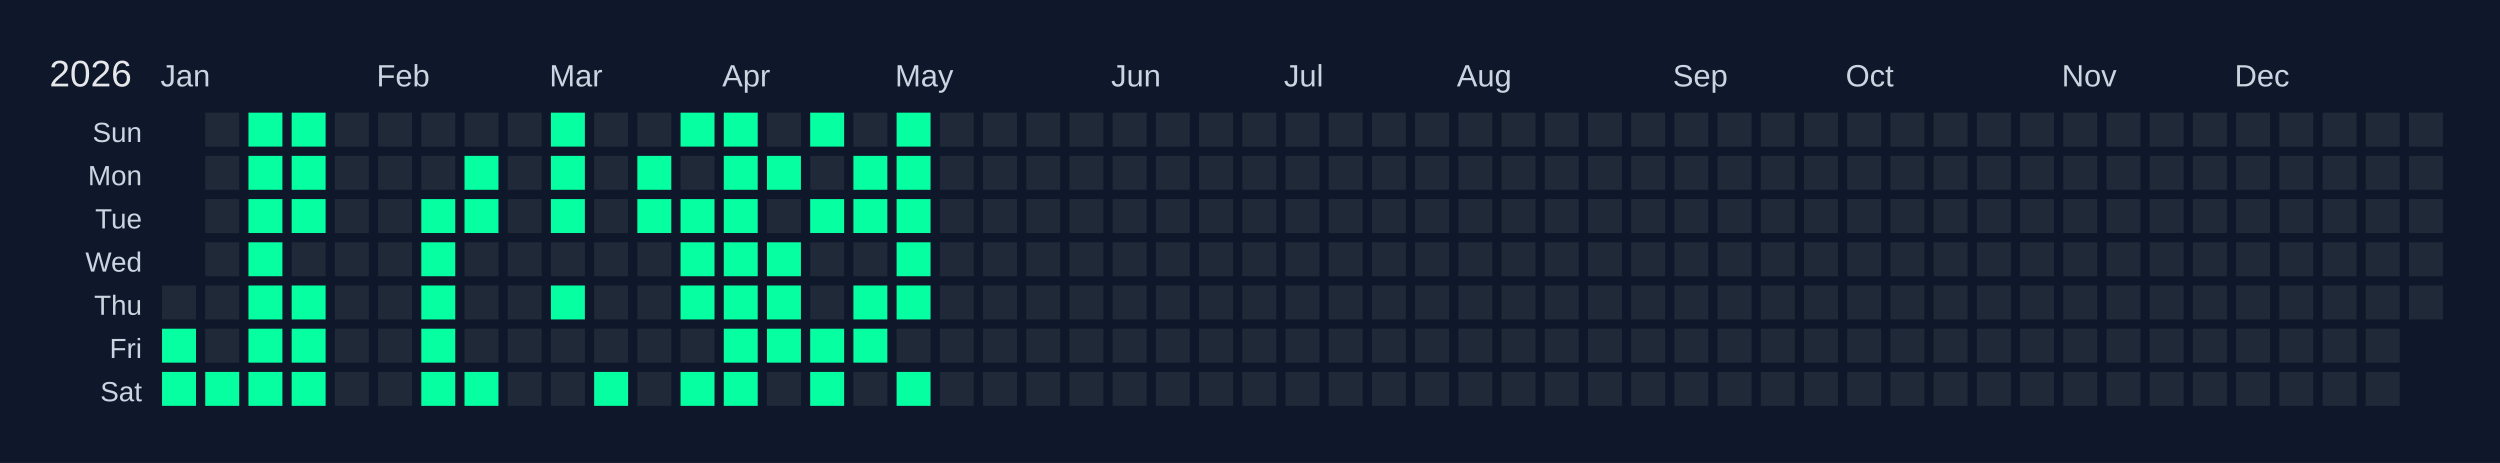
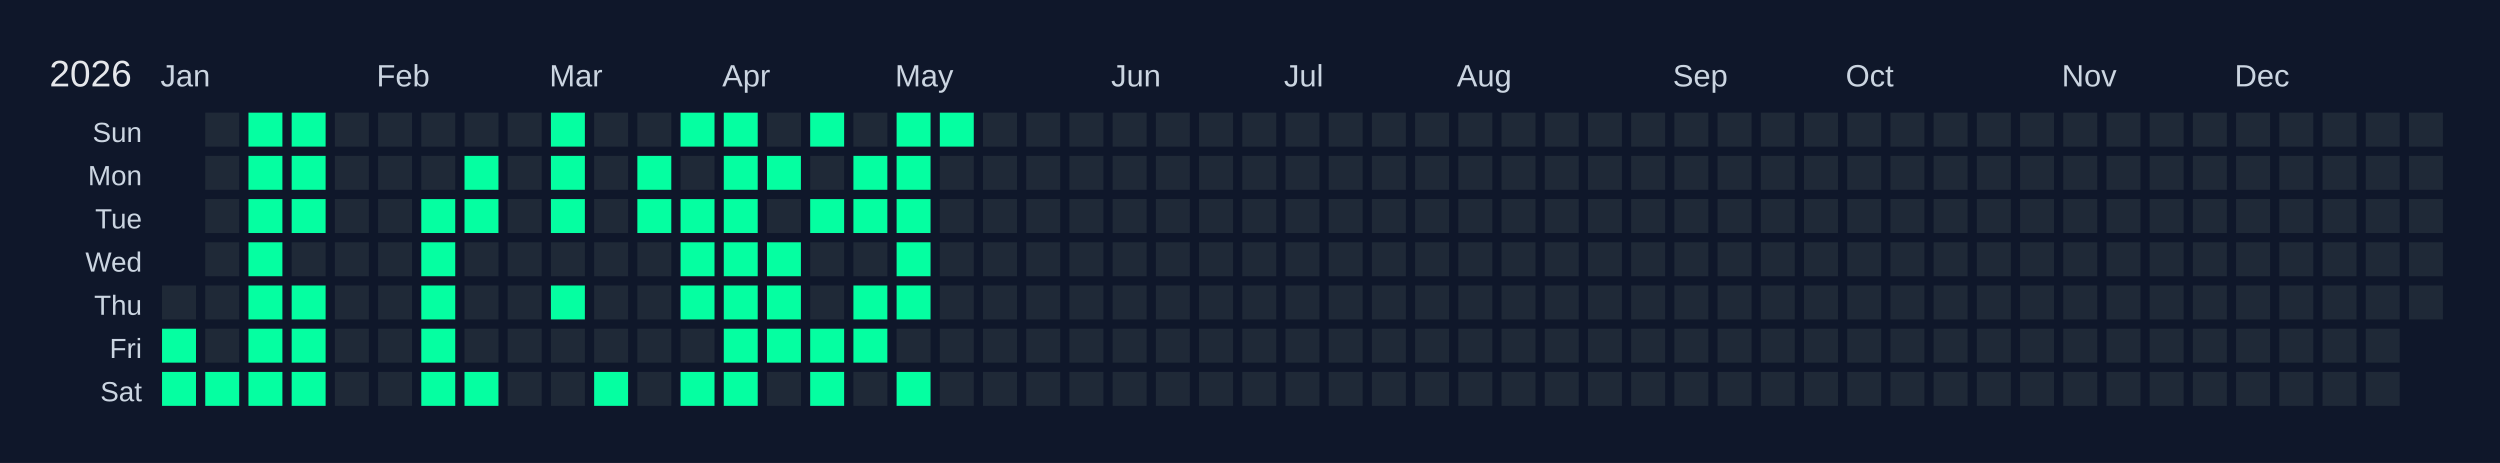
<svg xmlns="http://www.w3.org/2000/svg" width="810" height="150" viewBox="0 0 810 150">
  <rect width="810" height="150" fill="#0f172a" />
  <text x="16" y="28" font-size="12" fill="#e5e7eb" font-family="Arial, sans-serif">2026</text>
  <text x="52" y="28" font-size="10" fill="#cbd5e1" font-family="Arial, sans-serif">Jan</text>
  <text x="122" y="28" font-size="10" fill="#cbd5e1" font-family="Arial, sans-serif">Feb</text>
  <text x="178" y="28" font-size="10" fill="#cbd5e1" font-family="Arial, sans-serif">Mar</text>
  <text x="234" y="28" font-size="10" fill="#cbd5e1" font-family="Arial, sans-serif">Apr</text>
  <text x="290" y="28" font-size="10" fill="#cbd5e1" font-family="Arial, sans-serif">May</text>
  <text x="360" y="28" font-size="10" fill="#cbd5e1" font-family="Arial, sans-serif">Jun</text>
  <text x="416" y="28" font-size="10" fill="#cbd5e1" font-family="Arial, sans-serif">Jul</text>
  <text x="472" y="28" font-size="10" fill="#cbd5e1" font-family="Arial, sans-serif">Aug</text>
  <text x="542" y="28" font-size="10" fill="#cbd5e1" font-family="Arial, sans-serif">Sep</text>
  <text x="598" y="28" font-size="10" fill="#cbd5e1" font-family="Arial, sans-serif">Oct</text>
  <text x="668" y="28" font-size="10" fill="#cbd5e1" font-family="Arial, sans-serif">Nov</text>
  <text x="724" y="28" font-size="10" fill="#cbd5e1" font-family="Arial, sans-serif">Dec</text>
  <text x="46" y="46" font-size="9" fill="#cbd5e1" font-family="Arial, sans-serif" text-anchor="end">Sun</text>
  <text x="46" y="60" font-size="9" fill="#cbd5e1" font-family="Arial, sans-serif" text-anchor="end">Mon</text>
  <text x="46" y="74" font-size="9" fill="#cbd5e1" font-family="Arial, sans-serif" text-anchor="end">Tue</text>
  <text x="46" y="88" font-size="9" fill="#cbd5e1" font-family="Arial, sans-serif" text-anchor="end">Wed</text>
  <text x="46" y="102" font-size="9" fill="#cbd5e1" font-family="Arial, sans-serif" text-anchor="end">Thu</text>
  <text x="46" y="116" font-size="9" fill="#cbd5e1" font-family="Arial, sans-serif" text-anchor="end">Fri</text>
  <text x="46" y="130" font-size="9" fill="#cbd5e1" font-family="Arial, sans-serif" text-anchor="end">Sat</text>
  <g transform="translate(52,36)">
    <rect x="0" y="0" width="12" height="12" fill="#0f172a" stroke="#0f172a" stroke-width="1" />
    <rect x="0" y="14" width="12" height="12" fill="#0f172a" stroke="#0f172a" stroke-width="1" />
    <rect x="0" y="28" width="12" height="12" fill="#0f172a" stroke="#0f172a" stroke-width="1" />
    <rect x="0" y="42" width="12" height="12" fill="#0f172a" stroke="#0f172a" stroke-width="1" />
    <rect x="0" y="56" width="12" height="12" fill="#1f2937" stroke="#0f172a" stroke-width="1" data-date="2026-01-01" />
    <rect x="0" y="70" width="12" height="12" fill="#05ffa1" stroke="#0f172a" stroke-width="1" data-date="2026-01-02" />
    <rect x="0" y="84" width="12" height="12" fill="#05ffa1" stroke="#0f172a" stroke-width="1" data-date="2026-01-03" />
    <rect x="14" y="0" width="12" height="12" fill="#1f2937" stroke="#0f172a" stroke-width="1" data-date="2026-01-04" />
    <rect x="14" y="14" width="12" height="12" fill="#1f2937" stroke="#0f172a" stroke-width="1" data-date="2026-01-05" />
    <rect x="14" y="28" width="12" height="12" fill="#1f2937" stroke="#0f172a" stroke-width="1" data-date="2026-01-06" />
    <rect x="14" y="42" width="12" height="12" fill="#1f2937" stroke="#0f172a" stroke-width="1" data-date="2026-01-07" />
    <rect x="14" y="56" width="12" height="12" fill="#1f2937" stroke="#0f172a" stroke-width="1" data-date="2026-01-08" />
    <rect x="14" y="70" width="12" height="12" fill="#1f2937" stroke="#0f172a" stroke-width="1" data-date="2026-01-09" />
    <rect x="14" y="84" width="12" height="12" fill="#05ffa1" stroke="#0f172a" stroke-width="1" data-date="2026-01-10" />
    <rect x="28" y="0" width="12" height="12" fill="#05ffa1" stroke="#0f172a" stroke-width="1" data-date="2026-01-11" />
    <rect x="28" y="14" width="12" height="12" fill="#05ffa1" stroke="#0f172a" stroke-width="1" data-date="2026-01-12" />
    <rect x="28" y="28" width="12" height="12" fill="#05ffa1" stroke="#0f172a" stroke-width="1" data-date="2026-01-13" />
    <rect x="28" y="42" width="12" height="12" fill="#05ffa1" stroke="#0f172a" stroke-width="1" data-date="2026-01-14" />
    <rect x="28" y="56" width="12" height="12" fill="#05ffa1" stroke="#0f172a" stroke-width="1" data-date="2026-01-15" />
    <rect x="28" y="70" width="12" height="12" fill="#05ffa1" stroke="#0f172a" stroke-width="1" data-date="2026-01-16" />
    <rect x="28" y="84" width="12" height="12" fill="#05ffa1" stroke="#0f172a" stroke-width="1" data-date="2026-01-17" />
    <rect x="42" y="0" width="12" height="12" fill="#05ffa1" stroke="#0f172a" stroke-width="1" data-date="2026-01-18" />
    <rect x="42" y="14" width="12" height="12" fill="#05ffa1" stroke="#0f172a" stroke-width="1" data-date="2026-01-19" />
    <rect x="42" y="28" width="12" height="12" fill="#05ffa1" stroke="#0f172a" stroke-width="1" data-date="2026-01-20" />
    <rect x="42" y="42" width="12" height="12" fill="#1f2937" stroke="#0f172a" stroke-width="1" data-date="2026-01-21" />
    <rect x="42" y="56" width="12" height="12" fill="#05ffa1" stroke="#0f172a" stroke-width="1" data-date="2026-01-22" />
    <rect x="42" y="70" width="12" height="12" fill="#05ffa1" stroke="#0f172a" stroke-width="1" data-date="2026-01-23" />
    <rect x="42" y="84" width="12" height="12" fill="#05ffa1" stroke="#0f172a" stroke-width="1" data-date="2026-01-24" />
    <rect x="56" y="0" width="12" height="12" fill="#1f2937" stroke="#0f172a" stroke-width="1" data-date="2026-01-25" />
    <rect x="56" y="14" width="12" height="12" fill="#1f2937" stroke="#0f172a" stroke-width="1" data-date="2026-01-26" />
    <rect x="56" y="28" width="12" height="12" fill="#1f2937" stroke="#0f172a" stroke-width="1" data-date="2026-01-27" />
    <rect x="56" y="42" width="12" height="12" fill="#1f2937" stroke="#0f172a" stroke-width="1" data-date="2026-01-28" />
    <rect x="56" y="56" width="12" height="12" fill="#1f2937" stroke="#0f172a" stroke-width="1" data-date="2026-01-29" />
    <rect x="56" y="70" width="12" height="12" fill="#1f2937" stroke="#0f172a" stroke-width="1" data-date="2026-01-30" />
    <rect x="56" y="84" width="12" height="12" fill="#1f2937" stroke="#0f172a" stroke-width="1" data-date="2026-01-31" />
    <rect x="70" y="0" width="12" height="12" fill="#1f2937" stroke="#0f172a" stroke-width="1" data-date="2026-02-01" />
    <rect x="70" y="14" width="12" height="12" fill="#1f2937" stroke="#0f172a" stroke-width="1" data-date="2026-02-02" />
    <rect x="70" y="28" width="12" height="12" fill="#1f2937" stroke="#0f172a" stroke-width="1" data-date="2026-02-03" />
    <rect x="70" y="42" width="12" height="12" fill="#1f2937" stroke="#0f172a" stroke-width="1" data-date="2026-02-04" />
    <rect x="70" y="56" width="12" height="12" fill="#1f2937" stroke="#0f172a" stroke-width="1" data-date="2026-02-05" />
    <rect x="70" y="70" width="12" height="12" fill="#1f2937" stroke="#0f172a" stroke-width="1" data-date="2026-02-06" />
    <rect x="70" y="84" width="12" height="12" fill="#1f2937" stroke="#0f172a" stroke-width="1" data-date="2026-02-07" />
    <rect x="84" y="0" width="12" height="12" fill="#1f2937" stroke="#0f172a" stroke-width="1" data-date="2026-02-08" />
    <rect x="84" y="14" width="12" height="12" fill="#1f2937" stroke="#0f172a" stroke-width="1" data-date="2026-02-09" />
    <rect x="84" y="28" width="12" height="12" fill="#05ffa1" stroke="#0f172a" stroke-width="1" data-date="2026-02-10" />
    <rect x="84" y="42" width="12" height="12" fill="#05ffa1" stroke="#0f172a" stroke-width="1" data-date="2026-02-11" />
    <rect x="84" y="56" width="12" height="12" fill="#05ffa1" stroke="#0f172a" stroke-width="1" data-date="2026-02-12" />
    <rect x="84" y="70" width="12" height="12" fill="#05ffa1" stroke="#0f172a" stroke-width="1" data-date="2026-02-13" />
    <rect x="84" y="84" width="12" height="12" fill="#05ffa1" stroke="#0f172a" stroke-width="1" data-date="2026-02-14" />
    <rect x="98" y="0" width="12" height="12" fill="#1f2937" stroke="#0f172a" stroke-width="1" data-date="2026-02-15" />
    <rect x="98" y="14" width="12" height="12" fill="#05ffa1" stroke="#0f172a" stroke-width="1" data-date="2026-02-16" />
    <rect x="98" y="28" width="12" height="12" fill="#05ffa1" stroke="#0f172a" stroke-width="1" data-date="2026-02-17" />
    <rect x="98" y="42" width="12" height="12" fill="#1f2937" stroke="#0f172a" stroke-width="1" data-date="2026-02-18" />
    <rect x="98" y="56" width="12" height="12" fill="#1f2937" stroke="#0f172a" stroke-width="1" data-date="2026-02-19" />
    <rect x="98" y="70" width="12" height="12" fill="#1f2937" stroke="#0f172a" stroke-width="1" data-date="2026-02-20" />
    <rect x="98" y="84" width="12" height="12" fill="#05ffa1" stroke="#0f172a" stroke-width="1" data-date="2026-02-21" />
    <rect x="112" y="0" width="12" height="12" fill="#1f2937" stroke="#0f172a" stroke-width="1" data-date="2026-02-22" />
    <rect x="112" y="14" width="12" height="12" fill="#1f2937" stroke="#0f172a" stroke-width="1" data-date="2026-02-23" />
    <rect x="112" y="28" width="12" height="12" fill="#1f2937" stroke="#0f172a" stroke-width="1" data-date="2026-02-24" />
    <rect x="112" y="42" width="12" height="12" fill="#1f2937" stroke="#0f172a" stroke-width="1" data-date="2026-02-25" />
    <rect x="112" y="56" width="12" height="12" fill="#1f2937" stroke="#0f172a" stroke-width="1" data-date="2026-02-26" />
    <rect x="112" y="70" width="12" height="12" fill="#1f2937" stroke="#0f172a" stroke-width="1" data-date="2026-02-27" />
    <rect x="112" y="84" width="12" height="12" fill="#1f2937" stroke="#0f172a" stroke-width="1" data-date="2026-02-28" />
    <rect x="126" y="0" width="12" height="12" fill="#05ffa1" stroke="#0f172a" stroke-width="1" data-date="2026-03-01" />
    <rect x="126" y="14" width="12" height="12" fill="#05ffa1" stroke="#0f172a" stroke-width="1" data-date="2026-03-02" />
    <rect x="126" y="28" width="12" height="12" fill="#05ffa1" stroke="#0f172a" stroke-width="1" data-date="2026-03-03" />
    <rect x="126" y="42" width="12" height="12" fill="#1f2937" stroke="#0f172a" stroke-width="1" data-date="2026-03-04" />
    <rect x="126" y="56" width="12" height="12" fill="#05ffa1" stroke="#0f172a" stroke-width="1" data-date="2026-03-05" />
    <rect x="126" y="70" width="12" height="12" fill="#1f2937" stroke="#0f172a" stroke-width="1" data-date="2026-03-06" />
    <rect x="126" y="84" width="12" height="12" fill="#1f2937" stroke="#0f172a" stroke-width="1" data-date="2026-03-07" />
    <rect x="140" y="0" width="12" height="12" fill="#1f2937" stroke="#0f172a" stroke-width="1" data-date="2026-03-08" />
    <rect x="140" y="14" width="12" height="12" fill="#1f2937" stroke="#0f172a" stroke-width="1" data-date="2026-03-09" />
    <rect x="140" y="28" width="12" height="12" fill="#1f2937" stroke="#0f172a" stroke-width="1" data-date="2026-03-10" />
    <rect x="140" y="42" width="12" height="12" fill="#1f2937" stroke="#0f172a" stroke-width="1" data-date="2026-03-11" />
    <rect x="140" y="56" width="12" height="12" fill="#1f2937" stroke="#0f172a" stroke-width="1" data-date="2026-03-12" />
    <rect x="140" y="70" width="12" height="12" fill="#1f2937" stroke="#0f172a" stroke-width="1" data-date="2026-03-13" />
    <rect x="140" y="84" width="12" height="12" fill="#05ffa1" stroke="#0f172a" stroke-width="1" data-date="2026-03-14" />
    <rect x="154" y="0" width="12" height="12" fill="#1f2937" stroke="#0f172a" stroke-width="1" data-date="2026-03-15" />
    <rect x="154" y="14" width="12" height="12" fill="#05ffa1" stroke="#0f172a" stroke-width="1" data-date="2026-03-16" />
    <rect x="154" y="28" width="12" height="12" fill="#05ffa1" stroke="#0f172a" stroke-width="1" data-date="2026-03-17" />
    <rect x="154" y="42" width="12" height="12" fill="#1f2937" stroke="#0f172a" stroke-width="1" data-date="2026-03-18" />
    <rect x="154" y="56" width="12" height="12" fill="#1f2937" stroke="#0f172a" stroke-width="1" data-date="2026-03-19" />
    <rect x="154" y="70" width="12" height="12" fill="#1f2937" stroke="#0f172a" stroke-width="1" data-date="2026-03-20" />
    <rect x="154" y="84" width="12" height="12" fill="#1f2937" stroke="#0f172a" stroke-width="1" data-date="2026-03-21" />
    <rect x="168" y="0" width="12" height="12" fill="#05ffa1" stroke="#0f172a" stroke-width="1" data-date="2026-03-22" />
    <rect x="168" y="14" width="12" height="12" fill="#1f2937" stroke="#0f172a" stroke-width="1" data-date="2026-03-23" />
    <rect x="168" y="28" width="12" height="12" fill="#05ffa1" stroke="#0f172a" stroke-width="1" data-date="2026-03-24" />
    <rect x="168" y="42" width="12" height="12" fill="#05ffa1" stroke="#0f172a" stroke-width="1" data-date="2026-03-25" />
    <rect x="168" y="56" width="12" height="12" fill="#05ffa1" stroke="#0f172a" stroke-width="1" data-date="2026-03-26" />
    <rect x="168" y="70" width="12" height="12" fill="#1f2937" stroke="#0f172a" stroke-width="1" data-date="2026-03-27" />
    <rect x="168" y="84" width="12" height="12" fill="#05ffa1" stroke="#0f172a" stroke-width="1" data-date="2026-03-28" />
    <rect x="182" y="0" width="12" height="12" fill="#05ffa1" stroke="#0f172a" stroke-width="1" data-date="2026-03-29" />
    <rect x="182" y="14" width="12" height="12" fill="#05ffa1" stroke="#0f172a" stroke-width="1" data-date="2026-03-30" />
    <rect x="182" y="28" width="12" height="12" fill="#05ffa1" stroke="#0f172a" stroke-width="1" data-date="2026-03-31" />
    <rect x="182" y="42" width="12" height="12" fill="#05ffa1" stroke="#0f172a" stroke-width="1" data-date="2026-04-01" />
    <rect x="182" y="56" width="12" height="12" fill="#05ffa1" stroke="#0f172a" stroke-width="1" data-date="2026-04-02" />
    <rect x="182" y="70" width="12" height="12" fill="#05ffa1" stroke="#0f172a" stroke-width="1" data-date="2026-04-03" />
    <rect x="182" y="84" width="12" height="12" fill="#05ffa1" stroke="#0f172a" stroke-width="1" data-date="2026-04-04" />
    <rect x="196" y="0" width="12" height="12" fill="#1f2937" stroke="#0f172a" stroke-width="1" data-date="2026-04-05" />
    <rect x="196" y="14" width="12" height="12" fill="#05ffa1" stroke="#0f172a" stroke-width="1" data-date="2026-04-06" />
    <rect x="196" y="28" width="12" height="12" fill="#1f2937" stroke="#0f172a" stroke-width="1" data-date="2026-04-07" />
    <rect x="196" y="42" width="12" height="12" fill="#05ffa1" stroke="#0f172a" stroke-width="1" data-date="2026-04-08" />
    <rect x="196" y="56" width="12" height="12" fill="#05ffa1" stroke="#0f172a" stroke-width="1" data-date="2026-04-09" />
    <rect x="196" y="70" width="12" height="12" fill="#05ffa1" stroke="#0f172a" stroke-width="1" data-date="2026-04-10" />
    <rect x="196" y="84" width="12" height="12" fill="#1f2937" stroke="#0f172a" stroke-width="1" data-date="2026-04-11" />
    <rect x="210" y="0" width="12" height="12" fill="#05ffa1" stroke="#0f172a" stroke-width="1" data-date="2026-04-12" />
    <rect x="210" y="14" width="12" height="12" fill="#1f2937" stroke="#0f172a" stroke-width="1" data-date="2026-04-13" />
    <rect x="210" y="28" width="12" height="12" fill="#05ffa1" stroke="#0f172a" stroke-width="1" data-date="2026-04-14" />
    <rect x="210" y="42" width="12" height="12" fill="#1f2937" stroke="#0f172a" stroke-width="1" data-date="2026-04-15" />
    <rect x="210" y="56" width="12" height="12" fill="#1f2937" stroke="#0f172a" stroke-width="1" data-date="2026-04-16" />
    <rect x="210" y="70" width="12" height="12" fill="#05ffa1" stroke="#0f172a" stroke-width="1" data-date="2026-04-17" />
    <rect x="210" y="84" width="12" height="12" fill="#05ffa1" stroke="#0f172a" stroke-width="1" data-date="2026-04-18" />
    <rect x="224" y="0" width="12" height="12" fill="#1f2937" stroke="#0f172a" stroke-width="1" data-date="2026-04-19" />
    <rect x="224" y="14" width="12" height="12" fill="#05ffa1" stroke="#0f172a" stroke-width="1" data-date="2026-04-20" />
    <rect x="224" y="28" width="12" height="12" fill="#05ffa1" stroke="#0f172a" stroke-width="1" data-date="2026-04-21" />
    <rect x="224" y="42" width="12" height="12" fill="#1f2937" stroke="#0f172a" stroke-width="1" data-date="2026-04-22" />
    <rect x="224" y="56" width="12" height="12" fill="#05ffa1" stroke="#0f172a" stroke-width="1" data-date="2026-04-23" />
    <rect x="224" y="70" width="12" height="12" fill="#05ffa1" stroke="#0f172a" stroke-width="1" data-date="2026-04-24" />
    <rect x="224" y="84" width="12" height="12" fill="#1f2937" stroke="#0f172a" stroke-width="1" data-date="2026-04-25" />
    <rect x="238" y="0" width="12" height="12" fill="#05ffa1" stroke="#0f172a" stroke-width="1" data-date="2026-04-26" />
    <rect x="238" y="14" width="12" height="12" fill="#05ffa1" stroke="#0f172a" stroke-width="1" data-date="2026-04-27" />
    <rect x="238" y="28" width="12" height="12" fill="#05ffa1" stroke="#0f172a" stroke-width="1" data-date="2026-04-28" />
    <rect x="238" y="42" width="12" height="12" fill="#05ffa1" stroke="#0f172a" stroke-width="1" data-date="2026-04-29" />
    <rect x="238" y="56" width="12" height="12" fill="#05ffa1" stroke="#0f172a" stroke-width="1" data-date="2026-04-30" />
    <rect x="238" y="70" width="12" height="12" fill="#1f2937" stroke="#0f172a" stroke-width="1" data-date="2026-05-01" />
    <rect x="238" y="84" width="12" height="12" fill="#05ffa1" stroke="#0f172a" stroke-width="1" data-date="2026-05-02" />
-     <rect x="252" y="0" width="12" height="12" fill="#1f2937" stroke="#0f172a" stroke-width="1" data-date="2026-05-03" />
+     <rect x="252" y="0" width="12" height="12" fill="#05ffa1" stroke="#0f172a" stroke-width="1" data-date="2026-05-03" />
    <rect x="252" y="14" width="12" height="12" fill="#1f2937" stroke="#0f172a" stroke-width="1" data-date="2026-05-04" />
    <rect x="252" y="28" width="12" height="12" fill="#1f2937" stroke="#0f172a" stroke-width="1" data-date="2026-05-05" />
    <rect x="252" y="42" width="12" height="12" fill="#1f2937" stroke="#0f172a" stroke-width="1" data-date="2026-05-06" />
    <rect x="252" y="56" width="12" height="12" fill="#1f2937" stroke="#0f172a" stroke-width="1" data-date="2026-05-07" />
    <rect x="252" y="70" width="12" height="12" fill="#1f2937" stroke="#0f172a" stroke-width="1" data-date="2026-05-08" />
    <rect x="252" y="84" width="12" height="12" fill="#1f2937" stroke="#0f172a" stroke-width="1" data-date="2026-05-09" />
    <rect x="266" y="0" width="12" height="12" fill="#1f2937" stroke="#0f172a" stroke-width="1" data-date="2026-05-10" />
    <rect x="266" y="14" width="12" height="12" fill="#1f2937" stroke="#0f172a" stroke-width="1" data-date="2026-05-11" />
    <rect x="266" y="28" width="12" height="12" fill="#1f2937" stroke="#0f172a" stroke-width="1" data-date="2026-05-12" />
    <rect x="266" y="42" width="12" height="12" fill="#1f2937" stroke="#0f172a" stroke-width="1" data-date="2026-05-13" />
    <rect x="266" y="56" width="12" height="12" fill="#1f2937" stroke="#0f172a" stroke-width="1" data-date="2026-05-14" />
    <rect x="266" y="70" width="12" height="12" fill="#1f2937" stroke="#0f172a" stroke-width="1" data-date="2026-05-15" />
    <rect x="266" y="84" width="12" height="12" fill="#1f2937" stroke="#0f172a" stroke-width="1" data-date="2026-05-16" />
    <rect x="280" y="0" width="12" height="12" fill="#1f2937" stroke="#0f172a" stroke-width="1" data-date="2026-05-17" />
    <rect x="280" y="14" width="12" height="12" fill="#1f2937" stroke="#0f172a" stroke-width="1" data-date="2026-05-18" />
    <rect x="280" y="28" width="12" height="12" fill="#1f2937" stroke="#0f172a" stroke-width="1" data-date="2026-05-19" />
    <rect x="280" y="42" width="12" height="12" fill="#1f2937" stroke="#0f172a" stroke-width="1" data-date="2026-05-20" />
    <rect x="280" y="56" width="12" height="12" fill="#1f2937" stroke="#0f172a" stroke-width="1" data-date="2026-05-21" />
    <rect x="280" y="70" width="12" height="12" fill="#1f2937" stroke="#0f172a" stroke-width="1" data-date="2026-05-22" />
    <rect x="280" y="84" width="12" height="12" fill="#1f2937" stroke="#0f172a" stroke-width="1" data-date="2026-05-23" />
    <rect x="294" y="0" width="12" height="12" fill="#1f2937" stroke="#0f172a" stroke-width="1" data-date="2026-05-24" />
    <rect x="294" y="14" width="12" height="12" fill="#1f2937" stroke="#0f172a" stroke-width="1" data-date="2026-05-25" />
    <rect x="294" y="28" width="12" height="12" fill="#1f2937" stroke="#0f172a" stroke-width="1" data-date="2026-05-26" />
    <rect x="294" y="42" width="12" height="12" fill="#1f2937" stroke="#0f172a" stroke-width="1" data-date="2026-05-27" />
    <rect x="294" y="56" width="12" height="12" fill="#1f2937" stroke="#0f172a" stroke-width="1" data-date="2026-05-28" />
    <rect x="294" y="70" width="12" height="12" fill="#1f2937" stroke="#0f172a" stroke-width="1" data-date="2026-05-29" />
    <rect x="294" y="84" width="12" height="12" fill="#1f2937" stroke="#0f172a" stroke-width="1" data-date="2026-05-30" />
    <rect x="308" y="0" width="12" height="12" fill="#1f2937" stroke="#0f172a" stroke-width="1" data-date="2026-05-31" />
    <rect x="308" y="14" width="12" height="12" fill="#1f2937" stroke="#0f172a" stroke-width="1" data-date="2026-06-01" />
    <rect x="308" y="28" width="12" height="12" fill="#1f2937" stroke="#0f172a" stroke-width="1" data-date="2026-06-02" />
    <rect x="308" y="42" width="12" height="12" fill="#1f2937" stroke="#0f172a" stroke-width="1" data-date="2026-06-03" />
    <rect x="308" y="56" width="12" height="12" fill="#1f2937" stroke="#0f172a" stroke-width="1" data-date="2026-06-04" />
    <rect x="308" y="70" width="12" height="12" fill="#1f2937" stroke="#0f172a" stroke-width="1" data-date="2026-06-05" />
    <rect x="308" y="84" width="12" height="12" fill="#1f2937" stroke="#0f172a" stroke-width="1" data-date="2026-06-06" />
    <rect x="322" y="0" width="12" height="12" fill="#1f2937" stroke="#0f172a" stroke-width="1" data-date="2026-06-07" />
    <rect x="322" y="14" width="12" height="12" fill="#1f2937" stroke="#0f172a" stroke-width="1" data-date="2026-06-08" />
    <rect x="322" y="28" width="12" height="12" fill="#1f2937" stroke="#0f172a" stroke-width="1" data-date="2026-06-09" />
    <rect x="322" y="42" width="12" height="12" fill="#1f2937" stroke="#0f172a" stroke-width="1" data-date="2026-06-10" />
    <rect x="322" y="56" width="12" height="12" fill="#1f2937" stroke="#0f172a" stroke-width="1" data-date="2026-06-11" />
    <rect x="322" y="70" width="12" height="12" fill="#1f2937" stroke="#0f172a" stroke-width="1" data-date="2026-06-12" />
    <rect x="322" y="84" width="12" height="12" fill="#1f2937" stroke="#0f172a" stroke-width="1" data-date="2026-06-13" />
    <rect x="336" y="0" width="12" height="12" fill="#1f2937" stroke="#0f172a" stroke-width="1" data-date="2026-06-14" />
    <rect x="336" y="14" width="12" height="12" fill="#1f2937" stroke="#0f172a" stroke-width="1" data-date="2026-06-15" />
    <rect x="336" y="28" width="12" height="12" fill="#1f2937" stroke="#0f172a" stroke-width="1" data-date="2026-06-16" />
    <rect x="336" y="42" width="12" height="12" fill="#1f2937" stroke="#0f172a" stroke-width="1" data-date="2026-06-17" />
    <rect x="336" y="56" width="12" height="12" fill="#1f2937" stroke="#0f172a" stroke-width="1" data-date="2026-06-18" />
    <rect x="336" y="70" width="12" height="12" fill="#1f2937" stroke="#0f172a" stroke-width="1" data-date="2026-06-19" />
    <rect x="336" y="84" width="12" height="12" fill="#1f2937" stroke="#0f172a" stroke-width="1" data-date="2026-06-20" />
    <rect x="350" y="0" width="12" height="12" fill="#1f2937" stroke="#0f172a" stroke-width="1" data-date="2026-06-21" />
    <rect x="350" y="14" width="12" height="12" fill="#1f2937" stroke="#0f172a" stroke-width="1" data-date="2026-06-22" />
    <rect x="350" y="28" width="12" height="12" fill="#1f2937" stroke="#0f172a" stroke-width="1" data-date="2026-06-23" />
    <rect x="350" y="42" width="12" height="12" fill="#1f2937" stroke="#0f172a" stroke-width="1" data-date="2026-06-24" />
    <rect x="350" y="56" width="12" height="12" fill="#1f2937" stroke="#0f172a" stroke-width="1" data-date="2026-06-25" />
    <rect x="350" y="70" width="12" height="12" fill="#1f2937" stroke="#0f172a" stroke-width="1" data-date="2026-06-26" />
    <rect x="350" y="84" width="12" height="12" fill="#1f2937" stroke="#0f172a" stroke-width="1" data-date="2026-06-27" />
    <rect x="364" y="0" width="12" height="12" fill="#1f2937" stroke="#0f172a" stroke-width="1" data-date="2026-06-28" />
    <rect x="364" y="14" width="12" height="12" fill="#1f2937" stroke="#0f172a" stroke-width="1" data-date="2026-06-29" />
    <rect x="364" y="28" width="12" height="12" fill="#1f2937" stroke="#0f172a" stroke-width="1" data-date="2026-06-30" />
    <rect x="364" y="42" width="12" height="12" fill="#1f2937" stroke="#0f172a" stroke-width="1" data-date="2026-07-01" />
    <rect x="364" y="56" width="12" height="12" fill="#1f2937" stroke="#0f172a" stroke-width="1" data-date="2026-07-02" />
    <rect x="364" y="70" width="12" height="12" fill="#1f2937" stroke="#0f172a" stroke-width="1" data-date="2026-07-03" />
    <rect x="364" y="84" width="12" height="12" fill="#1f2937" stroke="#0f172a" stroke-width="1" data-date="2026-07-04" />
    <rect x="378" y="0" width="12" height="12" fill="#1f2937" stroke="#0f172a" stroke-width="1" data-date="2026-07-05" />
    <rect x="378" y="14" width="12" height="12" fill="#1f2937" stroke="#0f172a" stroke-width="1" data-date="2026-07-06" />
    <rect x="378" y="28" width="12" height="12" fill="#1f2937" stroke="#0f172a" stroke-width="1" data-date="2026-07-07" />
    <rect x="378" y="42" width="12" height="12" fill="#1f2937" stroke="#0f172a" stroke-width="1" data-date="2026-07-08" />
    <rect x="378" y="56" width="12" height="12" fill="#1f2937" stroke="#0f172a" stroke-width="1" data-date="2026-07-09" />
    <rect x="378" y="70" width="12" height="12" fill="#1f2937" stroke="#0f172a" stroke-width="1" data-date="2026-07-10" />
    <rect x="378" y="84" width="12" height="12" fill="#1f2937" stroke="#0f172a" stroke-width="1" data-date="2026-07-11" />
    <rect x="392" y="0" width="12" height="12" fill="#1f2937" stroke="#0f172a" stroke-width="1" data-date="2026-07-12" />
    <rect x="392" y="14" width="12" height="12" fill="#1f2937" stroke="#0f172a" stroke-width="1" data-date="2026-07-13" />
    <rect x="392" y="28" width="12" height="12" fill="#1f2937" stroke="#0f172a" stroke-width="1" data-date="2026-07-14" />
    <rect x="392" y="42" width="12" height="12" fill="#1f2937" stroke="#0f172a" stroke-width="1" data-date="2026-07-15" />
    <rect x="392" y="56" width="12" height="12" fill="#1f2937" stroke="#0f172a" stroke-width="1" data-date="2026-07-16" />
    <rect x="392" y="70" width="12" height="12" fill="#1f2937" stroke="#0f172a" stroke-width="1" data-date="2026-07-17" />
    <rect x="392" y="84" width="12" height="12" fill="#1f2937" stroke="#0f172a" stroke-width="1" data-date="2026-07-18" />
    <rect x="406" y="0" width="12" height="12" fill="#1f2937" stroke="#0f172a" stroke-width="1" data-date="2026-07-19" />
    <rect x="406" y="14" width="12" height="12" fill="#1f2937" stroke="#0f172a" stroke-width="1" data-date="2026-07-20" />
    <rect x="406" y="28" width="12" height="12" fill="#1f2937" stroke="#0f172a" stroke-width="1" data-date="2026-07-21" />
    <rect x="406" y="42" width="12" height="12" fill="#1f2937" stroke="#0f172a" stroke-width="1" data-date="2026-07-22" />
    <rect x="406" y="56" width="12" height="12" fill="#1f2937" stroke="#0f172a" stroke-width="1" data-date="2026-07-23" />
    <rect x="406" y="70" width="12" height="12" fill="#1f2937" stroke="#0f172a" stroke-width="1" data-date="2026-07-24" />
    <rect x="406" y="84" width="12" height="12" fill="#1f2937" stroke="#0f172a" stroke-width="1" data-date="2026-07-25" />
    <rect x="420" y="0" width="12" height="12" fill="#1f2937" stroke="#0f172a" stroke-width="1" data-date="2026-07-26" />
    <rect x="420" y="14" width="12" height="12" fill="#1f2937" stroke="#0f172a" stroke-width="1" data-date="2026-07-27" />
    <rect x="420" y="28" width="12" height="12" fill="#1f2937" stroke="#0f172a" stroke-width="1" data-date="2026-07-28" />
    <rect x="420" y="42" width="12" height="12" fill="#1f2937" stroke="#0f172a" stroke-width="1" data-date="2026-07-29" />
    <rect x="420" y="56" width="12" height="12" fill="#1f2937" stroke="#0f172a" stroke-width="1" data-date="2026-07-30" />
    <rect x="420" y="70" width="12" height="12" fill="#1f2937" stroke="#0f172a" stroke-width="1" data-date="2026-07-31" />
    <rect x="420" y="84" width="12" height="12" fill="#1f2937" stroke="#0f172a" stroke-width="1" data-date="2026-08-01" />
    <rect x="434" y="0" width="12" height="12" fill="#1f2937" stroke="#0f172a" stroke-width="1" data-date="2026-08-02" />
    <rect x="434" y="14" width="12" height="12" fill="#1f2937" stroke="#0f172a" stroke-width="1" data-date="2026-08-03" />
    <rect x="434" y="28" width="12" height="12" fill="#1f2937" stroke="#0f172a" stroke-width="1" data-date="2026-08-04" />
    <rect x="434" y="42" width="12" height="12" fill="#1f2937" stroke="#0f172a" stroke-width="1" data-date="2026-08-05" />
    <rect x="434" y="56" width="12" height="12" fill="#1f2937" stroke="#0f172a" stroke-width="1" data-date="2026-08-06" />
    <rect x="434" y="70" width="12" height="12" fill="#1f2937" stroke="#0f172a" stroke-width="1" data-date="2026-08-07" />
    <rect x="434" y="84" width="12" height="12" fill="#1f2937" stroke="#0f172a" stroke-width="1" data-date="2026-08-08" />
    <rect x="448" y="0" width="12" height="12" fill="#1f2937" stroke="#0f172a" stroke-width="1" data-date="2026-08-09" />
    <rect x="448" y="14" width="12" height="12" fill="#1f2937" stroke="#0f172a" stroke-width="1" data-date="2026-08-10" />
    <rect x="448" y="28" width="12" height="12" fill="#1f2937" stroke="#0f172a" stroke-width="1" data-date="2026-08-11" />
    <rect x="448" y="42" width="12" height="12" fill="#1f2937" stroke="#0f172a" stroke-width="1" data-date="2026-08-12" />
    <rect x="448" y="56" width="12" height="12" fill="#1f2937" stroke="#0f172a" stroke-width="1" data-date="2026-08-13" />
    <rect x="448" y="70" width="12" height="12" fill="#1f2937" stroke="#0f172a" stroke-width="1" data-date="2026-08-14" />
    <rect x="448" y="84" width="12" height="12" fill="#1f2937" stroke="#0f172a" stroke-width="1" data-date="2026-08-15" />
    <rect x="462" y="0" width="12" height="12" fill="#1f2937" stroke="#0f172a" stroke-width="1" data-date="2026-08-16" />
    <rect x="462" y="14" width="12" height="12" fill="#1f2937" stroke="#0f172a" stroke-width="1" data-date="2026-08-17" />
    <rect x="462" y="28" width="12" height="12" fill="#1f2937" stroke="#0f172a" stroke-width="1" data-date="2026-08-18" />
    <rect x="462" y="42" width="12" height="12" fill="#1f2937" stroke="#0f172a" stroke-width="1" data-date="2026-08-19" />
    <rect x="462" y="56" width="12" height="12" fill="#1f2937" stroke="#0f172a" stroke-width="1" data-date="2026-08-20" />
    <rect x="462" y="70" width="12" height="12" fill="#1f2937" stroke="#0f172a" stroke-width="1" data-date="2026-08-21" />
    <rect x="462" y="84" width="12" height="12" fill="#1f2937" stroke="#0f172a" stroke-width="1" data-date="2026-08-22" />
    <rect x="476" y="0" width="12" height="12" fill="#1f2937" stroke="#0f172a" stroke-width="1" data-date="2026-08-23" />
    <rect x="476" y="14" width="12" height="12" fill="#1f2937" stroke="#0f172a" stroke-width="1" data-date="2026-08-24" />
    <rect x="476" y="28" width="12" height="12" fill="#1f2937" stroke="#0f172a" stroke-width="1" data-date="2026-08-25" />
    <rect x="476" y="42" width="12" height="12" fill="#1f2937" stroke="#0f172a" stroke-width="1" data-date="2026-08-26" />
    <rect x="476" y="56" width="12" height="12" fill="#1f2937" stroke="#0f172a" stroke-width="1" data-date="2026-08-27" />
    <rect x="476" y="70" width="12" height="12" fill="#1f2937" stroke="#0f172a" stroke-width="1" data-date="2026-08-28" />
    <rect x="476" y="84" width="12" height="12" fill="#1f2937" stroke="#0f172a" stroke-width="1" data-date="2026-08-29" />
    <rect x="490" y="0" width="12" height="12" fill="#1f2937" stroke="#0f172a" stroke-width="1" data-date="2026-08-30" />
    <rect x="490" y="14" width="12" height="12" fill="#1f2937" stroke="#0f172a" stroke-width="1" data-date="2026-08-31" />
    <rect x="490" y="28" width="12" height="12" fill="#1f2937" stroke="#0f172a" stroke-width="1" data-date="2026-09-01" />
    <rect x="490" y="42" width="12" height="12" fill="#1f2937" stroke="#0f172a" stroke-width="1" data-date="2026-09-02" />
    <rect x="490" y="56" width="12" height="12" fill="#1f2937" stroke="#0f172a" stroke-width="1" data-date="2026-09-03" />
    <rect x="490" y="70" width="12" height="12" fill="#1f2937" stroke="#0f172a" stroke-width="1" data-date="2026-09-04" />
    <rect x="490" y="84" width="12" height="12" fill="#1f2937" stroke="#0f172a" stroke-width="1" data-date="2026-09-05" />
    <rect x="504" y="0" width="12" height="12" fill="#1f2937" stroke="#0f172a" stroke-width="1" data-date="2026-09-06" />
    <rect x="504" y="14" width="12" height="12" fill="#1f2937" stroke="#0f172a" stroke-width="1" data-date="2026-09-07" />
    <rect x="504" y="28" width="12" height="12" fill="#1f2937" stroke="#0f172a" stroke-width="1" data-date="2026-09-08" />
    <rect x="504" y="42" width="12" height="12" fill="#1f2937" stroke="#0f172a" stroke-width="1" data-date="2026-09-09" />
    <rect x="504" y="56" width="12" height="12" fill="#1f2937" stroke="#0f172a" stroke-width="1" data-date="2026-09-10" />
    <rect x="504" y="70" width="12" height="12" fill="#1f2937" stroke="#0f172a" stroke-width="1" data-date="2026-09-11" />
    <rect x="504" y="84" width="12" height="12" fill="#1f2937" stroke="#0f172a" stroke-width="1" data-date="2026-09-12" />
    <rect x="518" y="0" width="12" height="12" fill="#1f2937" stroke="#0f172a" stroke-width="1" data-date="2026-09-13" />
    <rect x="518" y="14" width="12" height="12" fill="#1f2937" stroke="#0f172a" stroke-width="1" data-date="2026-09-14" />
    <rect x="518" y="28" width="12" height="12" fill="#1f2937" stroke="#0f172a" stroke-width="1" data-date="2026-09-15" />
    <rect x="518" y="42" width="12" height="12" fill="#1f2937" stroke="#0f172a" stroke-width="1" data-date="2026-09-16" />
    <rect x="518" y="56" width="12" height="12" fill="#1f2937" stroke="#0f172a" stroke-width="1" data-date="2026-09-17" />
    <rect x="518" y="70" width="12" height="12" fill="#1f2937" stroke="#0f172a" stroke-width="1" data-date="2026-09-18" />
    <rect x="518" y="84" width="12" height="12" fill="#1f2937" stroke="#0f172a" stroke-width="1" data-date="2026-09-19" />
    <rect x="532" y="0" width="12" height="12" fill="#1f2937" stroke="#0f172a" stroke-width="1" data-date="2026-09-20" />
    <rect x="532" y="14" width="12" height="12" fill="#1f2937" stroke="#0f172a" stroke-width="1" data-date="2026-09-21" />
    <rect x="532" y="28" width="12" height="12" fill="#1f2937" stroke="#0f172a" stroke-width="1" data-date="2026-09-22" />
    <rect x="532" y="42" width="12" height="12" fill="#1f2937" stroke="#0f172a" stroke-width="1" data-date="2026-09-23" />
    <rect x="532" y="56" width="12" height="12" fill="#1f2937" stroke="#0f172a" stroke-width="1" data-date="2026-09-24" />
    <rect x="532" y="70" width="12" height="12" fill="#1f2937" stroke="#0f172a" stroke-width="1" data-date="2026-09-25" />
    <rect x="532" y="84" width="12" height="12" fill="#1f2937" stroke="#0f172a" stroke-width="1" data-date="2026-09-26" />
    <rect x="546" y="0" width="12" height="12" fill="#1f2937" stroke="#0f172a" stroke-width="1" data-date="2026-09-27" />
    <rect x="546" y="14" width="12" height="12" fill="#1f2937" stroke="#0f172a" stroke-width="1" data-date="2026-09-28" />
    <rect x="546" y="28" width="12" height="12" fill="#1f2937" stroke="#0f172a" stroke-width="1" data-date="2026-09-29" />
    <rect x="546" y="42" width="12" height="12" fill="#1f2937" stroke="#0f172a" stroke-width="1" data-date="2026-09-30" />
    <rect x="546" y="56" width="12" height="12" fill="#1f2937" stroke="#0f172a" stroke-width="1" data-date="2026-10-01" />
    <rect x="546" y="70" width="12" height="12" fill="#1f2937" stroke="#0f172a" stroke-width="1" data-date="2026-10-02" />
    <rect x="546" y="84" width="12" height="12" fill="#1f2937" stroke="#0f172a" stroke-width="1" data-date="2026-10-03" />
    <rect x="560" y="0" width="12" height="12" fill="#1f2937" stroke="#0f172a" stroke-width="1" data-date="2026-10-04" />
    <rect x="560" y="14" width="12" height="12" fill="#1f2937" stroke="#0f172a" stroke-width="1" data-date="2026-10-05" />
    <rect x="560" y="28" width="12" height="12" fill="#1f2937" stroke="#0f172a" stroke-width="1" data-date="2026-10-06" />
    <rect x="560" y="42" width="12" height="12" fill="#1f2937" stroke="#0f172a" stroke-width="1" data-date="2026-10-07" />
    <rect x="560" y="56" width="12" height="12" fill="#1f2937" stroke="#0f172a" stroke-width="1" data-date="2026-10-08" />
    <rect x="560" y="70" width="12" height="12" fill="#1f2937" stroke="#0f172a" stroke-width="1" data-date="2026-10-09" />
    <rect x="560" y="84" width="12" height="12" fill="#1f2937" stroke="#0f172a" stroke-width="1" data-date="2026-10-10" />
    <rect x="574" y="0" width="12" height="12" fill="#1f2937" stroke="#0f172a" stroke-width="1" data-date="2026-10-11" />
    <rect x="574" y="14" width="12" height="12" fill="#1f2937" stroke="#0f172a" stroke-width="1" data-date="2026-10-12" />
    <rect x="574" y="28" width="12" height="12" fill="#1f2937" stroke="#0f172a" stroke-width="1" data-date="2026-10-13" />
    <rect x="574" y="42" width="12" height="12" fill="#1f2937" stroke="#0f172a" stroke-width="1" data-date="2026-10-14" />
    <rect x="574" y="56" width="12" height="12" fill="#1f2937" stroke="#0f172a" stroke-width="1" data-date="2026-10-15" />
    <rect x="574" y="70" width="12" height="12" fill="#1f2937" stroke="#0f172a" stroke-width="1" data-date="2026-10-16" />
    <rect x="574" y="84" width="12" height="12" fill="#1f2937" stroke="#0f172a" stroke-width="1" data-date="2026-10-17" />
    <rect x="588" y="0" width="12" height="12" fill="#1f2937" stroke="#0f172a" stroke-width="1" data-date="2026-10-18" />
    <rect x="588" y="14" width="12" height="12" fill="#1f2937" stroke="#0f172a" stroke-width="1" data-date="2026-10-19" />
    <rect x="588" y="28" width="12" height="12" fill="#1f2937" stroke="#0f172a" stroke-width="1" data-date="2026-10-20" />
    <rect x="588" y="42" width="12" height="12" fill="#1f2937" stroke="#0f172a" stroke-width="1" data-date="2026-10-21" />
    <rect x="588" y="56" width="12" height="12" fill="#1f2937" stroke="#0f172a" stroke-width="1" data-date="2026-10-22" />
    <rect x="588" y="70" width="12" height="12" fill="#1f2937" stroke="#0f172a" stroke-width="1" data-date="2026-10-23" />
    <rect x="588" y="84" width="12" height="12" fill="#1f2937" stroke="#0f172a" stroke-width="1" data-date="2026-10-24" />
    <rect x="602" y="0" width="12" height="12" fill="#1f2937" stroke="#0f172a" stroke-width="1" data-date="2026-10-25" />
    <rect x="602" y="14" width="12" height="12" fill="#1f2937" stroke="#0f172a" stroke-width="1" data-date="2026-10-26" />
    <rect x="602" y="28" width="12" height="12" fill="#1f2937" stroke="#0f172a" stroke-width="1" data-date="2026-10-27" />
    <rect x="602" y="42" width="12" height="12" fill="#1f2937" stroke="#0f172a" stroke-width="1" data-date="2026-10-28" />
    <rect x="602" y="56" width="12" height="12" fill="#1f2937" stroke="#0f172a" stroke-width="1" data-date="2026-10-29" />
    <rect x="602" y="70" width="12" height="12" fill="#1f2937" stroke="#0f172a" stroke-width="1" data-date="2026-10-30" />
    <rect x="602" y="84" width="12" height="12" fill="#1f2937" stroke="#0f172a" stroke-width="1" data-date="2026-10-31" />
    <rect x="616" y="0" width="12" height="12" fill="#1f2937" stroke="#0f172a" stroke-width="1" data-date="2026-11-01" />
    <rect x="616" y="14" width="12" height="12" fill="#1f2937" stroke="#0f172a" stroke-width="1" data-date="2026-11-02" />
    <rect x="616" y="28" width="12" height="12" fill="#1f2937" stroke="#0f172a" stroke-width="1" data-date="2026-11-03" />
    <rect x="616" y="42" width="12" height="12" fill="#1f2937" stroke="#0f172a" stroke-width="1" data-date="2026-11-04" />
    <rect x="616" y="56" width="12" height="12" fill="#1f2937" stroke="#0f172a" stroke-width="1" data-date="2026-11-05" />
    <rect x="616" y="70" width="12" height="12" fill="#1f2937" stroke="#0f172a" stroke-width="1" data-date="2026-11-06" />
    <rect x="616" y="84" width="12" height="12" fill="#1f2937" stroke="#0f172a" stroke-width="1" data-date="2026-11-07" />
    <rect x="630" y="0" width="12" height="12" fill="#1f2937" stroke="#0f172a" stroke-width="1" data-date="2026-11-08" />
    <rect x="630" y="14" width="12" height="12" fill="#1f2937" stroke="#0f172a" stroke-width="1" data-date="2026-11-09" />
    <rect x="630" y="28" width="12" height="12" fill="#1f2937" stroke="#0f172a" stroke-width="1" data-date="2026-11-10" />
    <rect x="630" y="42" width="12" height="12" fill="#1f2937" stroke="#0f172a" stroke-width="1" data-date="2026-11-11" />
    <rect x="630" y="56" width="12" height="12" fill="#1f2937" stroke="#0f172a" stroke-width="1" data-date="2026-11-12" />
    <rect x="630" y="70" width="12" height="12" fill="#1f2937" stroke="#0f172a" stroke-width="1" data-date="2026-11-13" />
    <rect x="630" y="84" width="12" height="12" fill="#1f2937" stroke="#0f172a" stroke-width="1" data-date="2026-11-14" />
    <rect x="644" y="0" width="12" height="12" fill="#1f2937" stroke="#0f172a" stroke-width="1" data-date="2026-11-15" />
    <rect x="644" y="14" width="12" height="12" fill="#1f2937" stroke="#0f172a" stroke-width="1" data-date="2026-11-16" />
    <rect x="644" y="28" width="12" height="12" fill="#1f2937" stroke="#0f172a" stroke-width="1" data-date="2026-11-17" />
    <rect x="644" y="42" width="12" height="12" fill="#1f2937" stroke="#0f172a" stroke-width="1" data-date="2026-11-18" />
    <rect x="644" y="56" width="12" height="12" fill="#1f2937" stroke="#0f172a" stroke-width="1" data-date="2026-11-19" />
    <rect x="644" y="70" width="12" height="12" fill="#1f2937" stroke="#0f172a" stroke-width="1" data-date="2026-11-20" />
    <rect x="644" y="84" width="12" height="12" fill="#1f2937" stroke="#0f172a" stroke-width="1" data-date="2026-11-21" />
    <rect x="658" y="0" width="12" height="12" fill="#1f2937" stroke="#0f172a" stroke-width="1" data-date="2026-11-22" />
    <rect x="658" y="14" width="12" height="12" fill="#1f2937" stroke="#0f172a" stroke-width="1" data-date="2026-11-23" />
    <rect x="658" y="28" width="12" height="12" fill="#1f2937" stroke="#0f172a" stroke-width="1" data-date="2026-11-24" />
    <rect x="658" y="42" width="12" height="12" fill="#1f2937" stroke="#0f172a" stroke-width="1" data-date="2026-11-25" />
    <rect x="658" y="56" width="12" height="12" fill="#1f2937" stroke="#0f172a" stroke-width="1" data-date="2026-11-26" />
    <rect x="658" y="70" width="12" height="12" fill="#1f2937" stroke="#0f172a" stroke-width="1" data-date="2026-11-27" />
    <rect x="658" y="84" width="12" height="12" fill="#1f2937" stroke="#0f172a" stroke-width="1" data-date="2026-11-28" />
    <rect x="672" y="0" width="12" height="12" fill="#1f2937" stroke="#0f172a" stroke-width="1" data-date="2026-11-29" />
    <rect x="672" y="14" width="12" height="12" fill="#1f2937" stroke="#0f172a" stroke-width="1" data-date="2026-11-30" />
    <rect x="672" y="28" width="12" height="12" fill="#1f2937" stroke="#0f172a" stroke-width="1" data-date="2026-12-01" />
    <rect x="672" y="42" width="12" height="12" fill="#1f2937" stroke="#0f172a" stroke-width="1" data-date="2026-12-02" />
    <rect x="672" y="56" width="12" height="12" fill="#1f2937" stroke="#0f172a" stroke-width="1" data-date="2026-12-03" />
    <rect x="672" y="70" width="12" height="12" fill="#1f2937" stroke="#0f172a" stroke-width="1" data-date="2026-12-04" />
    <rect x="672" y="84" width="12" height="12" fill="#1f2937" stroke="#0f172a" stroke-width="1" data-date="2026-12-05" />
    <rect x="686" y="0" width="12" height="12" fill="#1f2937" stroke="#0f172a" stroke-width="1" data-date="2026-12-06" />
    <rect x="686" y="14" width="12" height="12" fill="#1f2937" stroke="#0f172a" stroke-width="1" data-date="2026-12-07" />
    <rect x="686" y="28" width="12" height="12" fill="#1f2937" stroke="#0f172a" stroke-width="1" data-date="2026-12-08" />
    <rect x="686" y="42" width="12" height="12" fill="#1f2937" stroke="#0f172a" stroke-width="1" data-date="2026-12-09" />
    <rect x="686" y="56" width="12" height="12" fill="#1f2937" stroke="#0f172a" stroke-width="1" data-date="2026-12-10" />
    <rect x="686" y="70" width="12" height="12" fill="#1f2937" stroke="#0f172a" stroke-width="1" data-date="2026-12-11" />
    <rect x="686" y="84" width="12" height="12" fill="#1f2937" stroke="#0f172a" stroke-width="1" data-date="2026-12-12" />
    <rect x="700" y="0" width="12" height="12" fill="#1f2937" stroke="#0f172a" stroke-width="1" data-date="2026-12-13" />
    <rect x="700" y="14" width="12" height="12" fill="#1f2937" stroke="#0f172a" stroke-width="1" data-date="2026-12-14" />
    <rect x="700" y="28" width="12" height="12" fill="#1f2937" stroke="#0f172a" stroke-width="1" data-date="2026-12-15" />
    <rect x="700" y="42" width="12" height="12" fill="#1f2937" stroke="#0f172a" stroke-width="1" data-date="2026-12-16" />
    <rect x="700" y="56" width="12" height="12" fill="#1f2937" stroke="#0f172a" stroke-width="1" data-date="2026-12-17" />
    <rect x="700" y="70" width="12" height="12" fill="#1f2937" stroke="#0f172a" stroke-width="1" data-date="2026-12-18" />
    <rect x="700" y="84" width="12" height="12" fill="#1f2937" stroke="#0f172a" stroke-width="1" data-date="2026-12-19" />
    <rect x="714" y="0" width="12" height="12" fill="#1f2937" stroke="#0f172a" stroke-width="1" data-date="2026-12-20" />
    <rect x="714" y="14" width="12" height="12" fill="#1f2937" stroke="#0f172a" stroke-width="1" data-date="2026-12-21" />
    <rect x="714" y="28" width="12" height="12" fill="#1f2937" stroke="#0f172a" stroke-width="1" data-date="2026-12-22" />
    <rect x="714" y="42" width="12" height="12" fill="#1f2937" stroke="#0f172a" stroke-width="1" data-date="2026-12-23" />
    <rect x="714" y="56" width="12" height="12" fill="#1f2937" stroke="#0f172a" stroke-width="1" data-date="2026-12-24" />
    <rect x="714" y="70" width="12" height="12" fill="#1f2937" stroke="#0f172a" stroke-width="1" data-date="2026-12-25" />
    <rect x="714" y="84" width="12" height="12" fill="#1f2937" stroke="#0f172a" stroke-width="1" data-date="2026-12-26" />
    <rect x="728" y="0" width="12" height="12" fill="#1f2937" stroke="#0f172a" stroke-width="1" data-date="2026-12-27" />
    <rect x="728" y="14" width="12" height="12" fill="#1f2937" stroke="#0f172a" stroke-width="1" data-date="2026-12-28" />
    <rect x="728" y="28" width="12" height="12" fill="#1f2937" stroke="#0f172a" stroke-width="1" data-date="2026-12-29" />
    <rect x="728" y="42" width="12" height="12" fill="#1f2937" stroke="#0f172a" stroke-width="1" data-date="2026-12-30" />
    <rect x="728" y="56" width="12" height="12" fill="#1f2937" stroke="#0f172a" stroke-width="1" data-date="2026-12-31" />
    <rect x="728" y="70" width="12" height="12" fill="#0f172a" stroke="#0f172a" stroke-width="1" />
    <rect x="728" y="84" width="12" height="12" fill="#0f172a" stroke="#0f172a" stroke-width="1" />
  </g>
</svg>
